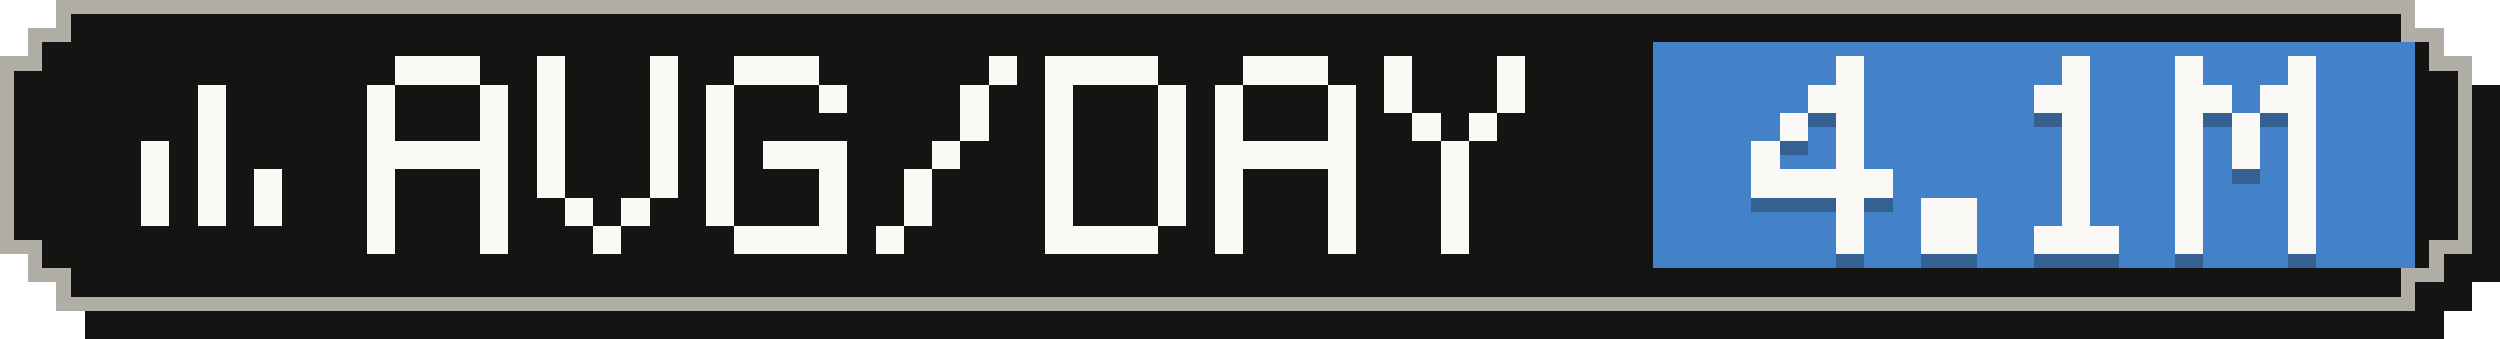
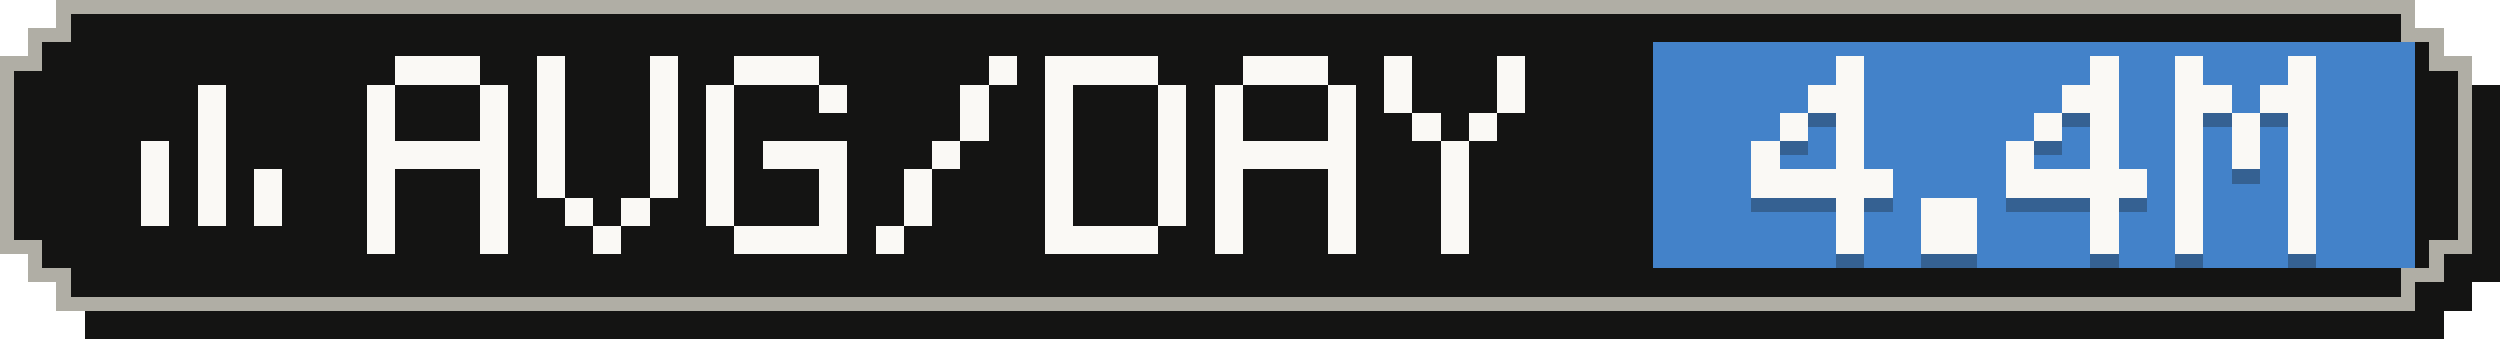
- <svg xmlns="http://www.w3.org/2000/svg" width="177" height="24" viewBox="0 0 177 24" role="img" aria-label="Average tokens per active day: 4.1M">
+ <svg xmlns="http://www.w3.org/2000/svg" width="177" height="24" viewBox="0 0 177 24" role="img" aria-label="Average tokens per active day: 4.4M">
  <g shape-rendering="crispEdges">
    <path fill="#141413" d="M6,2 H173 V4 H175 V6 H177 V20 H175 V22 H173 V24 H6 V22 H4 V20 H2 V6 H4 V4 H6 Z" />
    <path fill="#b0aea5" d="M4,0 H171 V2 H173 V4 H175 V18 H173 V20 H171 V22 H4 V20 H2 V18 H0 V4 H2 V2 H4 Z" />
    <path fill="#141413" d="M5,1 H170 V3 H172 V5 H174 V17 H172 V19 H170 V21 H5 V19 H3 V17 H1 V5 H3 V3 H5 Z" />
    <rect fill="#4382c9" x="117" y="3" width="54" height="16" />
    <g fill="#faf9f5">
      <rect x="14" y="6" width="2" height="2" />
      <rect x="14" y="8" width="2" height="2" />
      <rect x="10" y="10" width="2" height="2" />
      <rect x="14" y="10" width="2" height="2" />
      <rect x="10" y="12" width="2" height="2" />
      <rect x="14" y="12" width="2" height="2" />
      <rect x="18" y="12" width="2" height="2" />
      <rect x="10" y="14" width="2" height="2" />
      <rect x="14" y="14" width="2" height="2" />
      <rect x="18" y="14" width="2" height="2" />
    </g>
    <g fill="#faf9f5">
      <rect x="28" y="4" width="6" height="2" />
      <rect x="26" y="6" width="2" height="2" />
      <rect x="34" y="6" width="2" height="2" />
      <rect x="26" y="8" width="2" height="2" />
      <rect x="34" y="8" width="2" height="2" />
      <rect x="26" y="10" width="10" height="2" />
      <rect x="26" y="12" width="2" height="2" />
      <rect x="34" y="12" width="2" height="2" />
      <rect x="26" y="14" width="2" height="2" />
      <rect x="34" y="14" width="2" height="2" />
      <rect x="26" y="16" width="2" height="2" />
      <rect x="34" y="16" width="2" height="2" />
      <rect x="38" y="4" width="2" height="2" />
      <rect x="46" y="4" width="2" height="2" />
      <rect x="38" y="6" width="2" height="2" />
      <rect x="46" y="6" width="2" height="2" />
      <rect x="38" y="8" width="2" height="2" />
      <rect x="46" y="8" width="2" height="2" />
      <rect x="38" y="10" width="2" height="2" />
      <rect x="46" y="10" width="2" height="2" />
      <rect x="38" y="12" width="2" height="2" />
      <rect x="46" y="12" width="2" height="2" />
      <rect x="40" y="14" width="2" height="2" />
      <rect x="44" y="14" width="2" height="2" />
      <rect x="42" y="16" width="2" height="2" />
      <rect x="52" y="4" width="6" height="2" />
      <rect x="50" y="6" width="2" height="2" />
      <rect x="58" y="6" width="2" height="2" />
      <rect x="50" y="8" width="2" height="2" />
      <rect x="50" y="10" width="2" height="2" />
      <rect x="54" y="10" width="6" height="2" />
      <rect x="50" y="12" width="2" height="2" />
      <rect x="58" y="12" width="2" height="2" />
      <rect x="50" y="14" width="2" height="2" />
      <rect x="58" y="14" width="2" height="2" />
      <rect x="52" y="16" width="8" height="2" />
      <rect x="70" y="4" width="2" height="2" />
      <rect x="68" y="6" width="2" height="2" />
      <rect x="68" y="8" width="2" height="2" />
      <rect x="66" y="10" width="2" height="2" />
      <rect x="64" y="12" width="2" height="2" />
      <rect x="64" y="14" width="2" height="2" />
      <rect x="62" y="16" width="2" height="2" />
      <rect x="74" y="4" width="8" height="2" />
      <rect x="74" y="6" width="2" height="2" />
      <rect x="82" y="6" width="2" height="2" />
      <rect x="74" y="8" width="2" height="2" />
      <rect x="82" y="8" width="2" height="2" />
      <rect x="74" y="10" width="2" height="2" />
      <rect x="82" y="10" width="2" height="2" />
      <rect x="74" y="12" width="2" height="2" />
      <rect x="82" y="12" width="2" height="2" />
      <rect x="74" y="14" width="2" height="2" />
      <rect x="82" y="14" width="2" height="2" />
      <rect x="74" y="16" width="8" height="2" />
      <rect x="88" y="4" width="6" height="2" />
      <rect x="86" y="6" width="2" height="2" />
      <rect x="94" y="6" width="2" height="2" />
      <rect x="86" y="8" width="2" height="2" />
      <rect x="94" y="8" width="2" height="2" />
      <rect x="86" y="10" width="10" height="2" />
      <rect x="86" y="12" width="2" height="2" />
      <rect x="94" y="12" width="2" height="2" />
      <rect x="86" y="14" width="2" height="2" />
      <rect x="94" y="14" width="2" height="2" />
      <rect x="86" y="16" width="2" height="2" />
      <rect x="94" y="16" width="2" height="2" />
      <rect x="98" y="4" width="2" height="2" />
      <rect x="106" y="4" width="2" height="2" />
      <rect x="98" y="6" width="2" height="2" />
      <rect x="106" y="6" width="2" height="2" />
      <rect x="100" y="8" width="2" height="2" />
      <rect x="104" y="8" width="2" height="2" />
      <rect x="102" y="10" width="2" height="2" />
      <rect x="102" y="12" width="2" height="2" />
      <rect x="102" y="14" width="2" height="2" />
      <rect x="102" y="16" width="2" height="2" />
    </g>
    <g fill="#141413" fill-opacity=".3">
      <rect x="130" y="5" width="2" height="2" />
      <rect x="128" y="7" width="4" height="2" />
      <rect x="126" y="9" width="2" height="2" />
      <rect x="130" y="9" width="2" height="2" />
      <rect x="124" y="11" width="2" height="2" />
      <rect x="130" y="11" width="2" height="2" />
      <rect x="124" y="13" width="10" height="2" />
      <rect x="130" y="15" width="2" height="2" />
      <rect x="130" y="17" width="2" height="2" />
      <rect x="136" y="15" width="4" height="2" />
      <rect x="136" y="17" width="4" height="2" />
-       <rect x="146" y="5" width="2" height="2" />
-       <rect x="144" y="7" width="4" height="2" />
-       <rect x="146" y="9" width="2" height="2" />
-       <rect x="146" y="11" width="2" height="2" />
-       <rect x="146" y="13" width="2" height="2" />
-       <rect x="146" y="15" width="2" height="2" />
-       <rect x="144" y="17" width="6" height="2" />
+       <rect x="148" y="5" width="2" height="2" />
+       <rect x="146" y="7" width="4" height="2" />
+       <rect x="144" y="9" width="2" height="2" />
+       <rect x="148" y="9" width="2" height="2" />
+       <rect x="142" y="11" width="2" height="2" />
+       <rect x="148" y="11" width="2" height="2" />
+       <rect x="142" y="13" width="10" height="2" />
+       <rect x="148" y="15" width="2" height="2" />
+       <rect x="148" y="17" width="2" height="2" />
      <rect x="154" y="5" width="2" height="2" />
      <rect x="162" y="5" width="2" height="2" />
      <rect x="154" y="7" width="4" height="2" />
      <rect x="160" y="7" width="4" height="2" />
      <rect x="154" y="9" width="2" height="2" />
      <rect x="158" y="9" width="2" height="2" />
      <rect x="162" y="9" width="2" height="2" />
      <rect x="154" y="11" width="2" height="2" />
      <rect x="158" y="11" width="2" height="2" />
      <rect x="162" y="11" width="2" height="2" />
      <rect x="154" y="13" width="2" height="2" />
      <rect x="162" y="13" width="2" height="2" />
      <rect x="154" y="15" width="2" height="2" />
      <rect x="162" y="15" width="2" height="2" />
      <rect x="154" y="17" width="2" height="2" />
      <rect x="162" y="17" width="2" height="2" />
    </g>
    <g fill="#faf9f5">
      <rect x="130" y="4" width="2" height="2" />
      <rect x="128" y="6" width="4" height="2" />
      <rect x="126" y="8" width="2" height="2" />
      <rect x="130" y="8" width="2" height="2" />
      <rect x="124" y="10" width="2" height="2" />
      <rect x="130" y="10" width="2" height="2" />
      <rect x="124" y="12" width="10" height="2" />
      <rect x="130" y="14" width="2" height="2" />
      <rect x="130" y="16" width="2" height="2" />
      <rect x="136" y="14" width="4" height="2" />
      <rect x="136" y="16" width="4" height="2" />
-       <rect x="146" y="4" width="2" height="2" />
-       <rect x="144" y="6" width="4" height="2" />
-       <rect x="146" y="8" width="2" height="2" />
-       <rect x="146" y="10" width="2" height="2" />
-       <rect x="146" y="12" width="2" height="2" />
-       <rect x="146" y="14" width="2" height="2" />
-       <rect x="144" y="16" width="6" height="2" />
+       <rect x="148" y="4" width="2" height="2" />
+       <rect x="146" y="6" width="4" height="2" />
+       <rect x="144" y="8" width="2" height="2" />
+       <rect x="148" y="8" width="2" height="2" />
+       <rect x="142" y="10" width="2" height="2" />
+       <rect x="148" y="10" width="2" height="2" />
+       <rect x="142" y="12" width="10" height="2" />
+       <rect x="148" y="14" width="2" height="2" />
+       <rect x="148" y="16" width="2" height="2" />
      <rect x="154" y="4" width="2" height="2" />
      <rect x="162" y="4" width="2" height="2" />
      <rect x="154" y="6" width="4" height="2" />
      <rect x="160" y="6" width="4" height="2" />
      <rect x="154" y="8" width="2" height="2" />
      <rect x="158" y="8" width="2" height="2" />
      <rect x="162" y="8" width="2" height="2" />
      <rect x="154" y="10" width="2" height="2" />
      <rect x="158" y="10" width="2" height="2" />
      <rect x="162" y="10" width="2" height="2" />
      <rect x="154" y="12" width="2" height="2" />
      <rect x="162" y="12" width="2" height="2" />
      <rect x="154" y="14" width="2" height="2" />
      <rect x="162" y="14" width="2" height="2" />
      <rect x="154" y="16" width="2" height="2" />
      <rect x="162" y="16" width="2" height="2" />
    </g>
  </g>
</svg>
